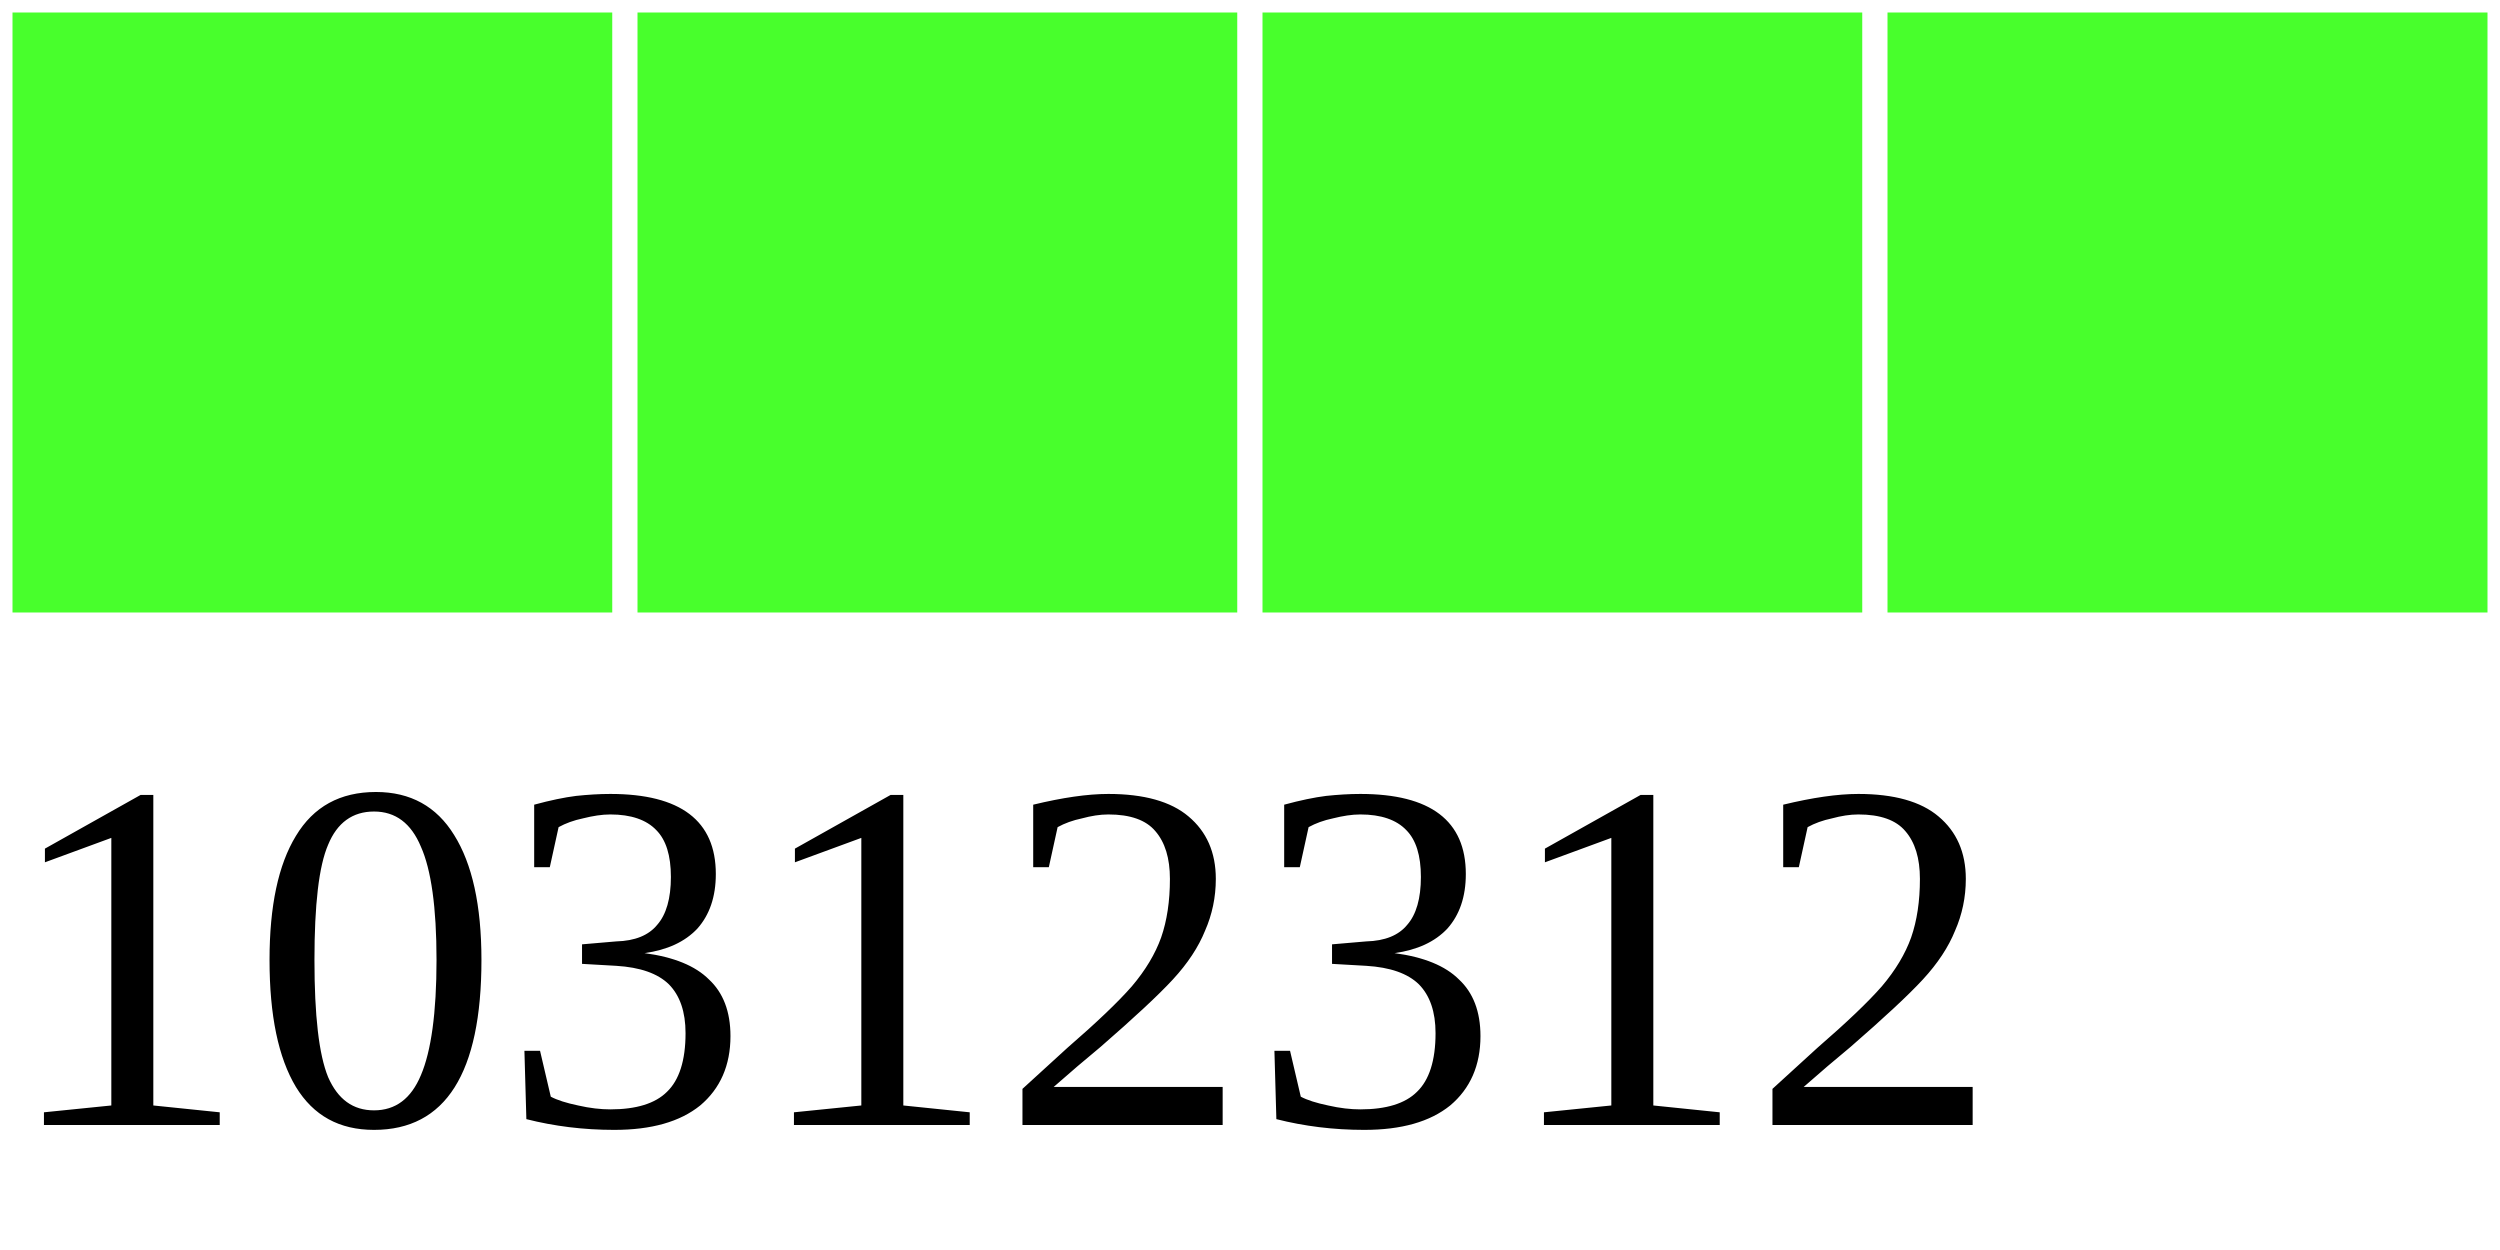
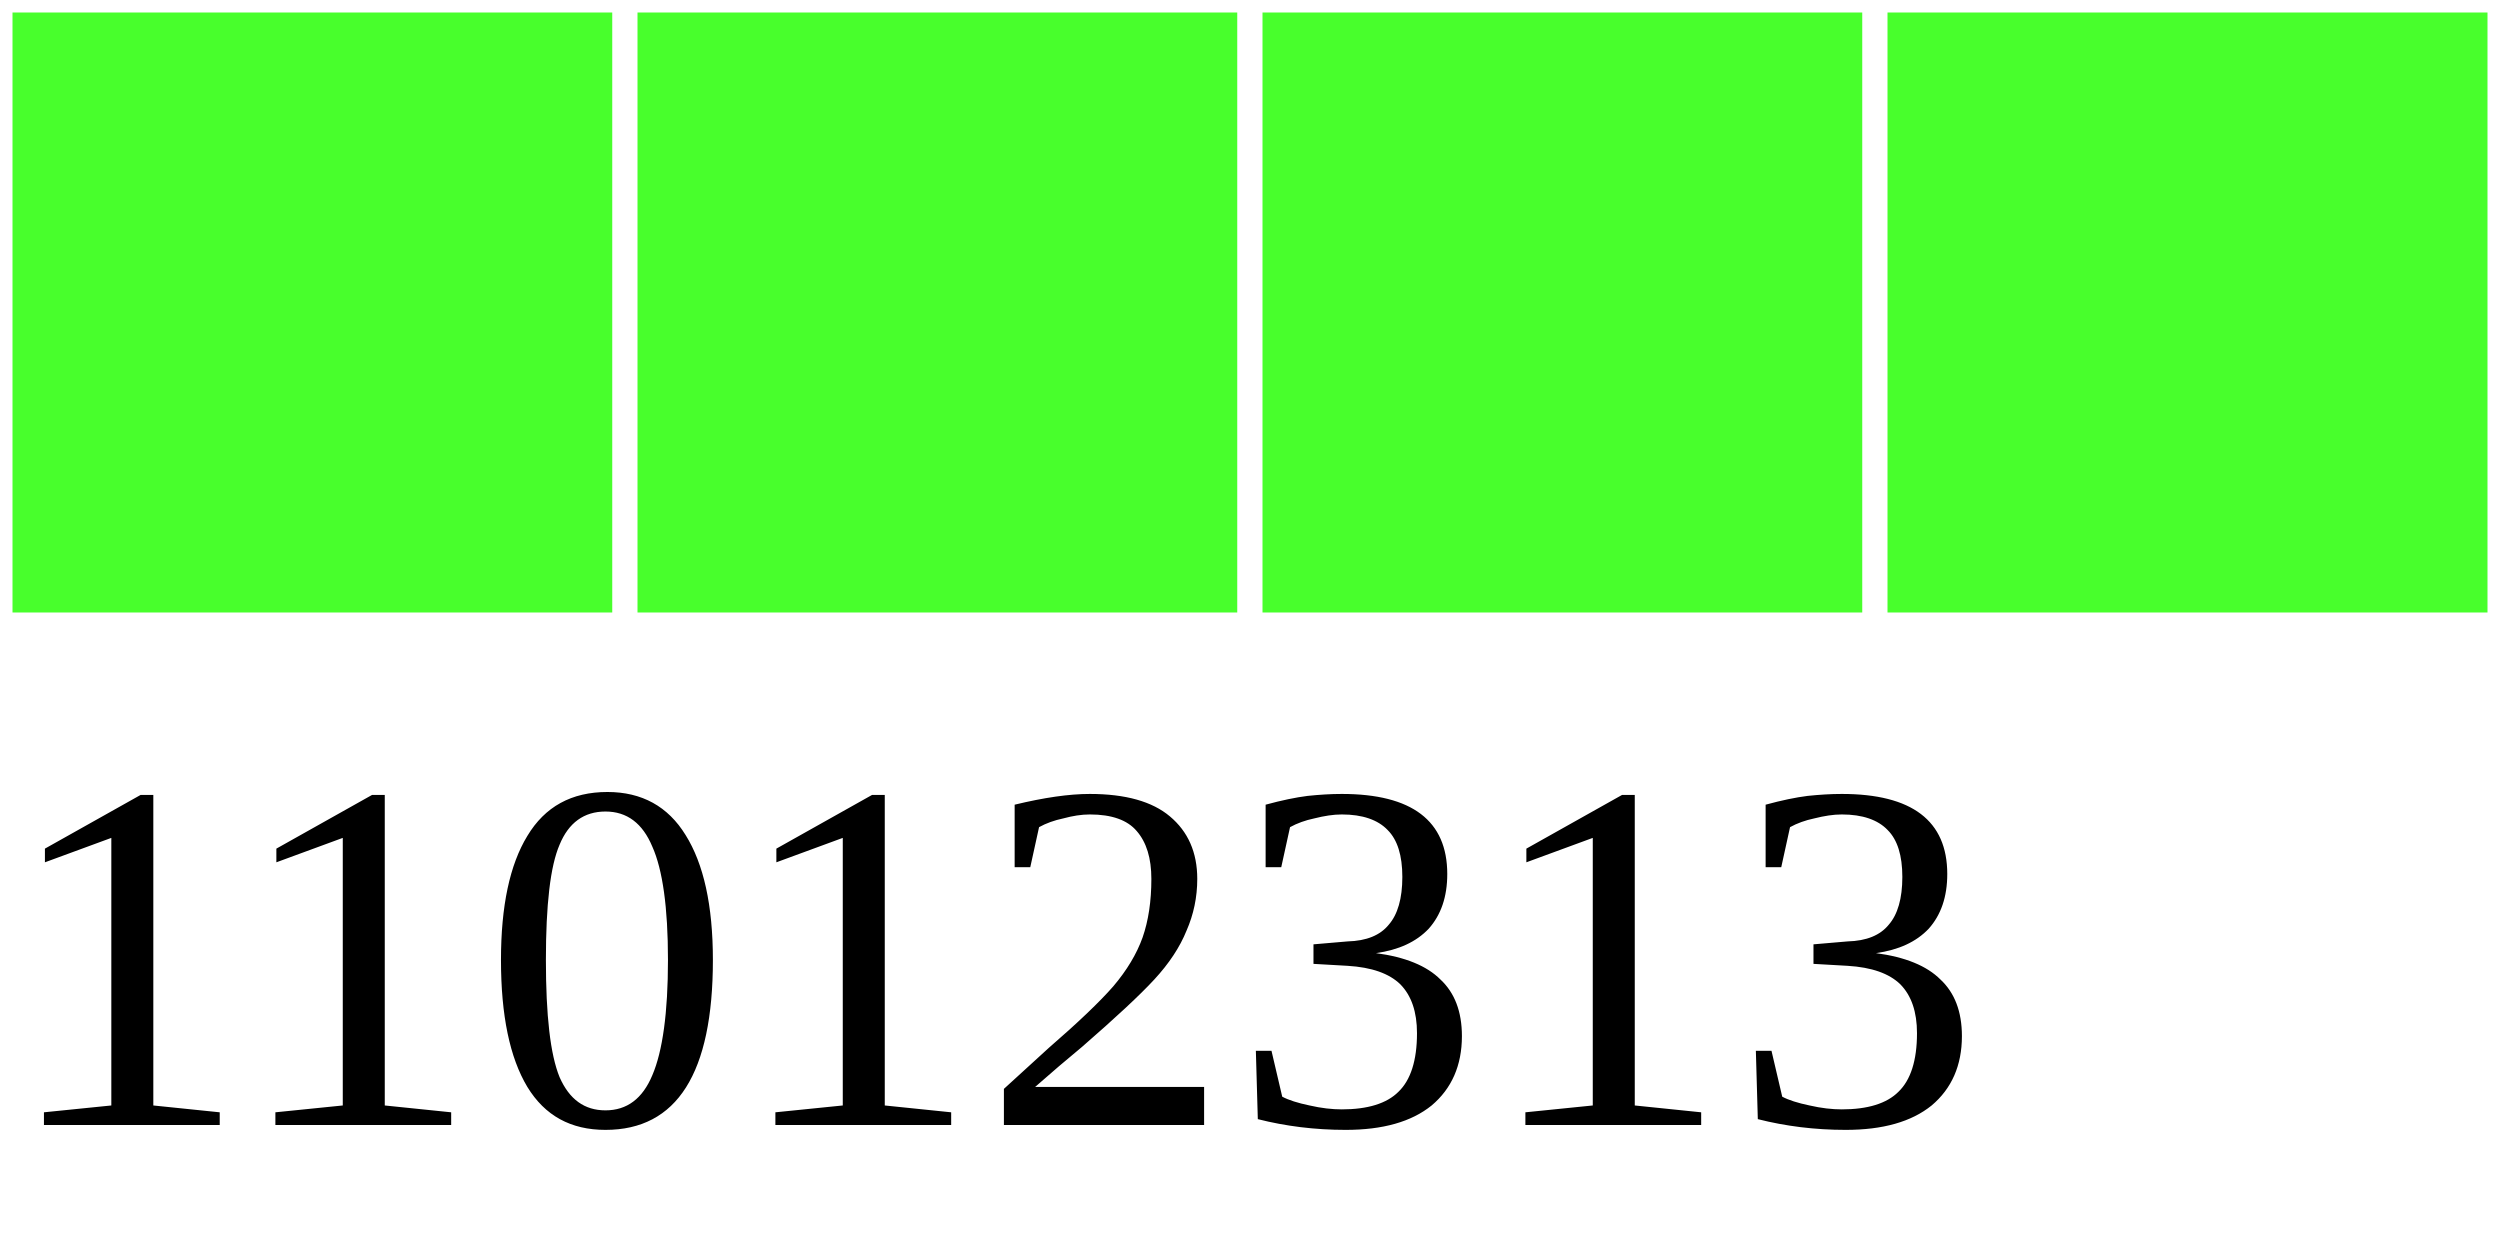
<svg xmlns="http://www.w3.org/2000/svg" width="40" height="20">
  <g>
    <rect width="10" height="10" style="fill:#48FF2C;stroke-width:0.4;stroke:rgb(255,255,255)" x="0" />
    <rect width="10" height="10" style="fill:#48FF2C;stroke-width:0.4;stroke:rgb(255,255,255)" x="10" />
    <rect width="10" height="10" style="fill:#48FF2C;stroke-width:0.4;stroke:rgb(255,255,255)" x="20" />
    <rect width="10" height="10" style="fill:#48FF2C;stroke-width:0.4;stroke:rgb(255,255,255)" x="30" />
-     <text x="0" y="18" fill="black" font-size="8">10312312</text>
+     <text x="0" y="18" fill="black" font-size="8">11012313</text>
  </g>
</svg>
